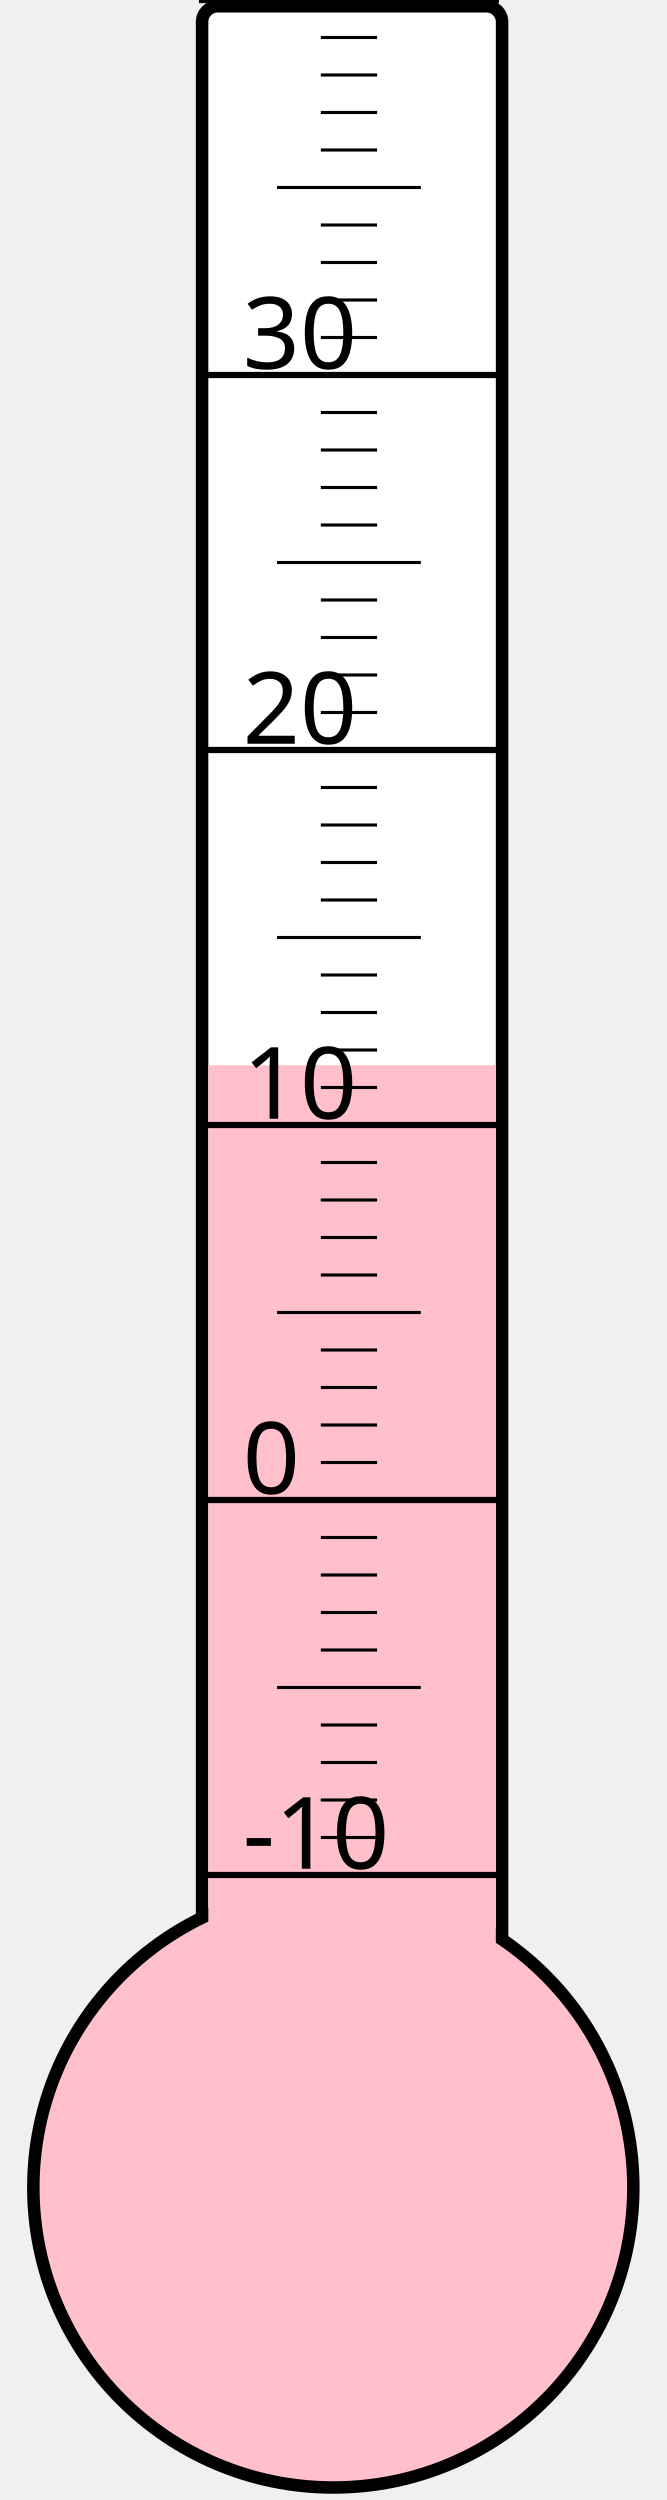
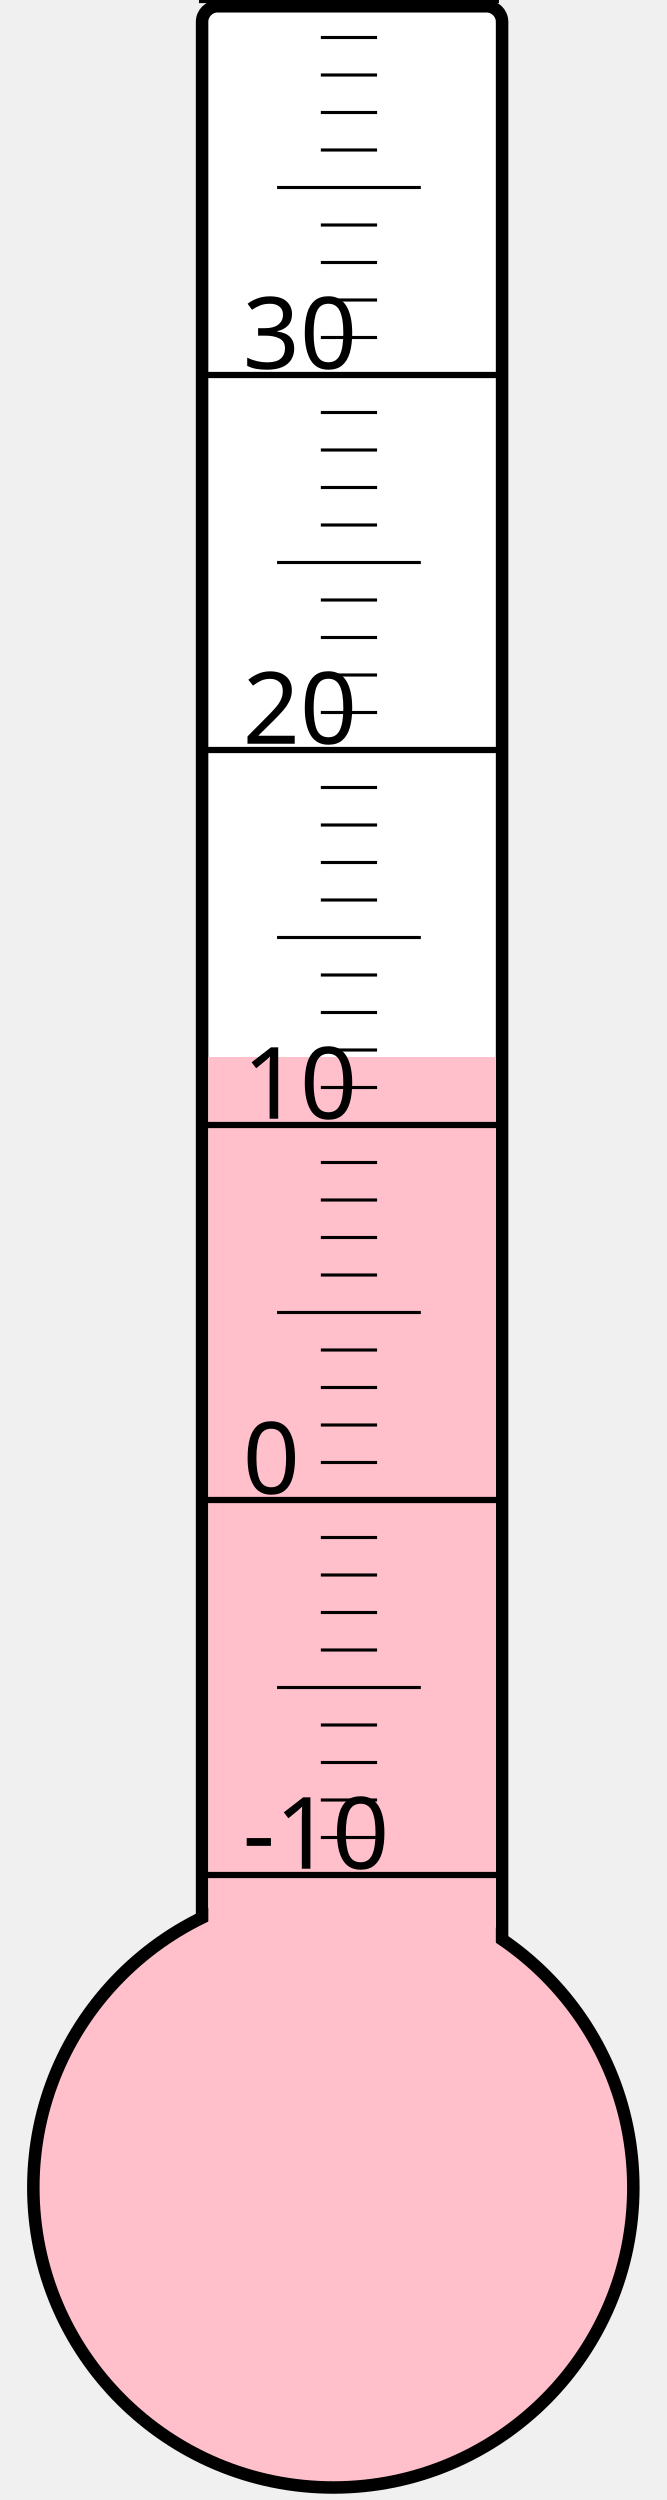
<svg xmlns="http://www.w3.org/2000/svg" width="40px" height="150px" viewBox="0 0 200 800">
  <rect width="200" height="800" x="0" y="0" style="fill: #ffffeb; fill-opacity: 0;" />
  <rect width="96" height="680" x="58" y="2" rx="5" ry="5" style="fill: white; fill-opacity: 1; stroke: black; stroke-width: 4;" />
  <circle cx="100" cy="700" r="96" style="fill: pink; stroke: black; stroke-width: 4;" />
-   <rect width="92" height="359.125" x="60" y="340.875" style="fill: pink; fill-opacity: 1; stroke-width: 0;" />
+   <rect width="92" height="361.75" x="60" y="338.25" style="fill: pink; fill-opacity: 1; stroke-width: 0;" />
  <text x="71" y="598" style="font-family: sans-serif; font-size: 24pt;">-10</text>
  <text x="71" y="478" style="font-family: sans-serif; font-size: 24pt;">0</text>
  <text x="71" y="358" style="font-family: sans-serif; font-size: 24pt;">10</text>
  <text x="71" y="238" style="font-family: sans-serif; font-size: 24pt;">20</text>
  <text x="71" y="118" style="font-family: sans-serif; font-size: 24pt;">30</text>
  <g style="stroke: black;">
    <line x1="57" y1="600" x2="153" y2="600" style="stroke-width: 2;" />
    <line x1="96" y1="588" x2="114" y2="588" style="stroke-width: 1;" />
    <line x1="96" y1="576" x2="114" y2="576" style="stroke-width: 1;" />
    <line x1="96" y1="564" x2="114" y2="564" style="stroke-width: 1;" />
    <line x1="96" y1="552" x2="114" y2="552" style="stroke-width: 1;" />
    <line x1="82" y1="540" x2="128" y2="540" style="stroke-width: 1;" />
    <line x1="96" y1="528" x2="114" y2="528" style="stroke-width: 1;" />
    <line x1="96" y1="516" x2="114" y2="516" style="stroke-width: 1;" />
    <line x1="96" y1="504" x2="114" y2="504" style="stroke-width: 1;" />
    <line x1="96" y1="492" x2="114" y2="492" style="stroke-width: 1;" />
    <line x1="57" y1="480" x2="153" y2="480" style="stroke-width: 2;" />
    <line x1="96" y1="468" x2="114" y2="468" style="stroke-width: 1;" />
    <line x1="96" y1="456" x2="114" y2="456" style="stroke-width: 1;" />
    <line x1="96" y1="444" x2="114" y2="444" style="stroke-width: 1;" />
    <line x1="96" y1="432" x2="114" y2="432" style="stroke-width: 1;" />
    <line x1="82" y1="420" x2="128" y2="420" style="stroke-width: 1;" />
    <line x1="96" y1="408" x2="114" y2="408" style="stroke-width: 1;" />
    <line x1="96" y1="396" x2="114" y2="396" style="stroke-width: 1;" />
    <line x1="96" y1="384" x2="114" y2="384" style="stroke-width: 1;" />
    <line x1="96" y1="372" x2="114" y2="372" style="stroke-width: 1;" />
    <line x1="57" y1="360" x2="153" y2="360" style="stroke-width: 2;" />
    <line x1="96" y1="348" x2="114" y2="348" style="stroke-width: 1;" />
    <line x1="96" y1="336" x2="114" y2="336" style="stroke-width: 1;" />
    <line x1="96" y1="324" x2="114" y2="324" style="stroke-width: 1;" />
    <line x1="96" y1="312" x2="114" y2="312" style="stroke-width: 1;" />
    <line x1="82" y1="300" x2="128" y2="300" style="stroke-width: 1;" />
    <line x1="96" y1="288" x2="114" y2="288" style="stroke-width: 1;" />
    <line x1="96" y1="276" x2="114" y2="276" style="stroke-width: 1;" />
    <line x1="96" y1="264" x2="114" y2="264" style="stroke-width: 1;" />
    <line x1="96" y1="252" x2="114" y2="252" style="stroke-width: 1;" />
    <line x1="57" y1="240" x2="153" y2="240" style="stroke-width: 2;" />
    <line x1="96" y1="228" x2="114" y2="228" style="stroke-width: 1;" />
    <line x1="96" y1="216" x2="114" y2="216" style="stroke-width: 1;" />
    <line x1="96" y1="204" x2="114" y2="204" style="stroke-width: 1;" />
    <line x1="96" y1="192" x2="114" y2="192" style="stroke-width: 1;" />
    <line x1="82" y1="180" x2="128" y2="180" style="stroke-width: 1;" />
    <line x1="96" y1="168" x2="114" y2="168" style="stroke-width: 1;" />
    <line x1="96" y1="156" x2="114" y2="156" style="stroke-width: 1;" />
    <line x1="96" y1="144" x2="114" y2="144" style="stroke-width: 1;" />
    <line x1="96" y1="132" x2="114" y2="132" style="stroke-width: 1;" />
    <line x1="57" y1="120" x2="153" y2="120" style="stroke-width: 2;" />
    <line x1="96" y1="108" x2="114" y2="108" style="stroke-width: 1;" />
    <line x1="96" y1="96" x2="114" y2="96" style="stroke-width: 1;" />
    <line x1="96" y1="84" x2="114" y2="84" style="stroke-width: 1;" />
    <line x1="96" y1="72" x2="114" y2="72" style="stroke-width: 1;" />
    <line x1="82" y1="60" x2="128" y2="60" style="stroke-width: 1;" />
    <line x1="96" y1="48" x2="114" y2="48" style="stroke-width: 1;" />
    <line x1="96" y1="36" x2="114" y2="36" style="stroke-width: 1;" />
    <line x1="96" y1="24" x2="114" y2="24" style="stroke-width: 1;" />
    <line x1="96" y1="12" x2="114" y2="12" style="stroke-width: 1;" />
    <line x1="57" y1="0" x2="153" y2="0" style="stroke-width: 2;" />
  </g>
</svg>
